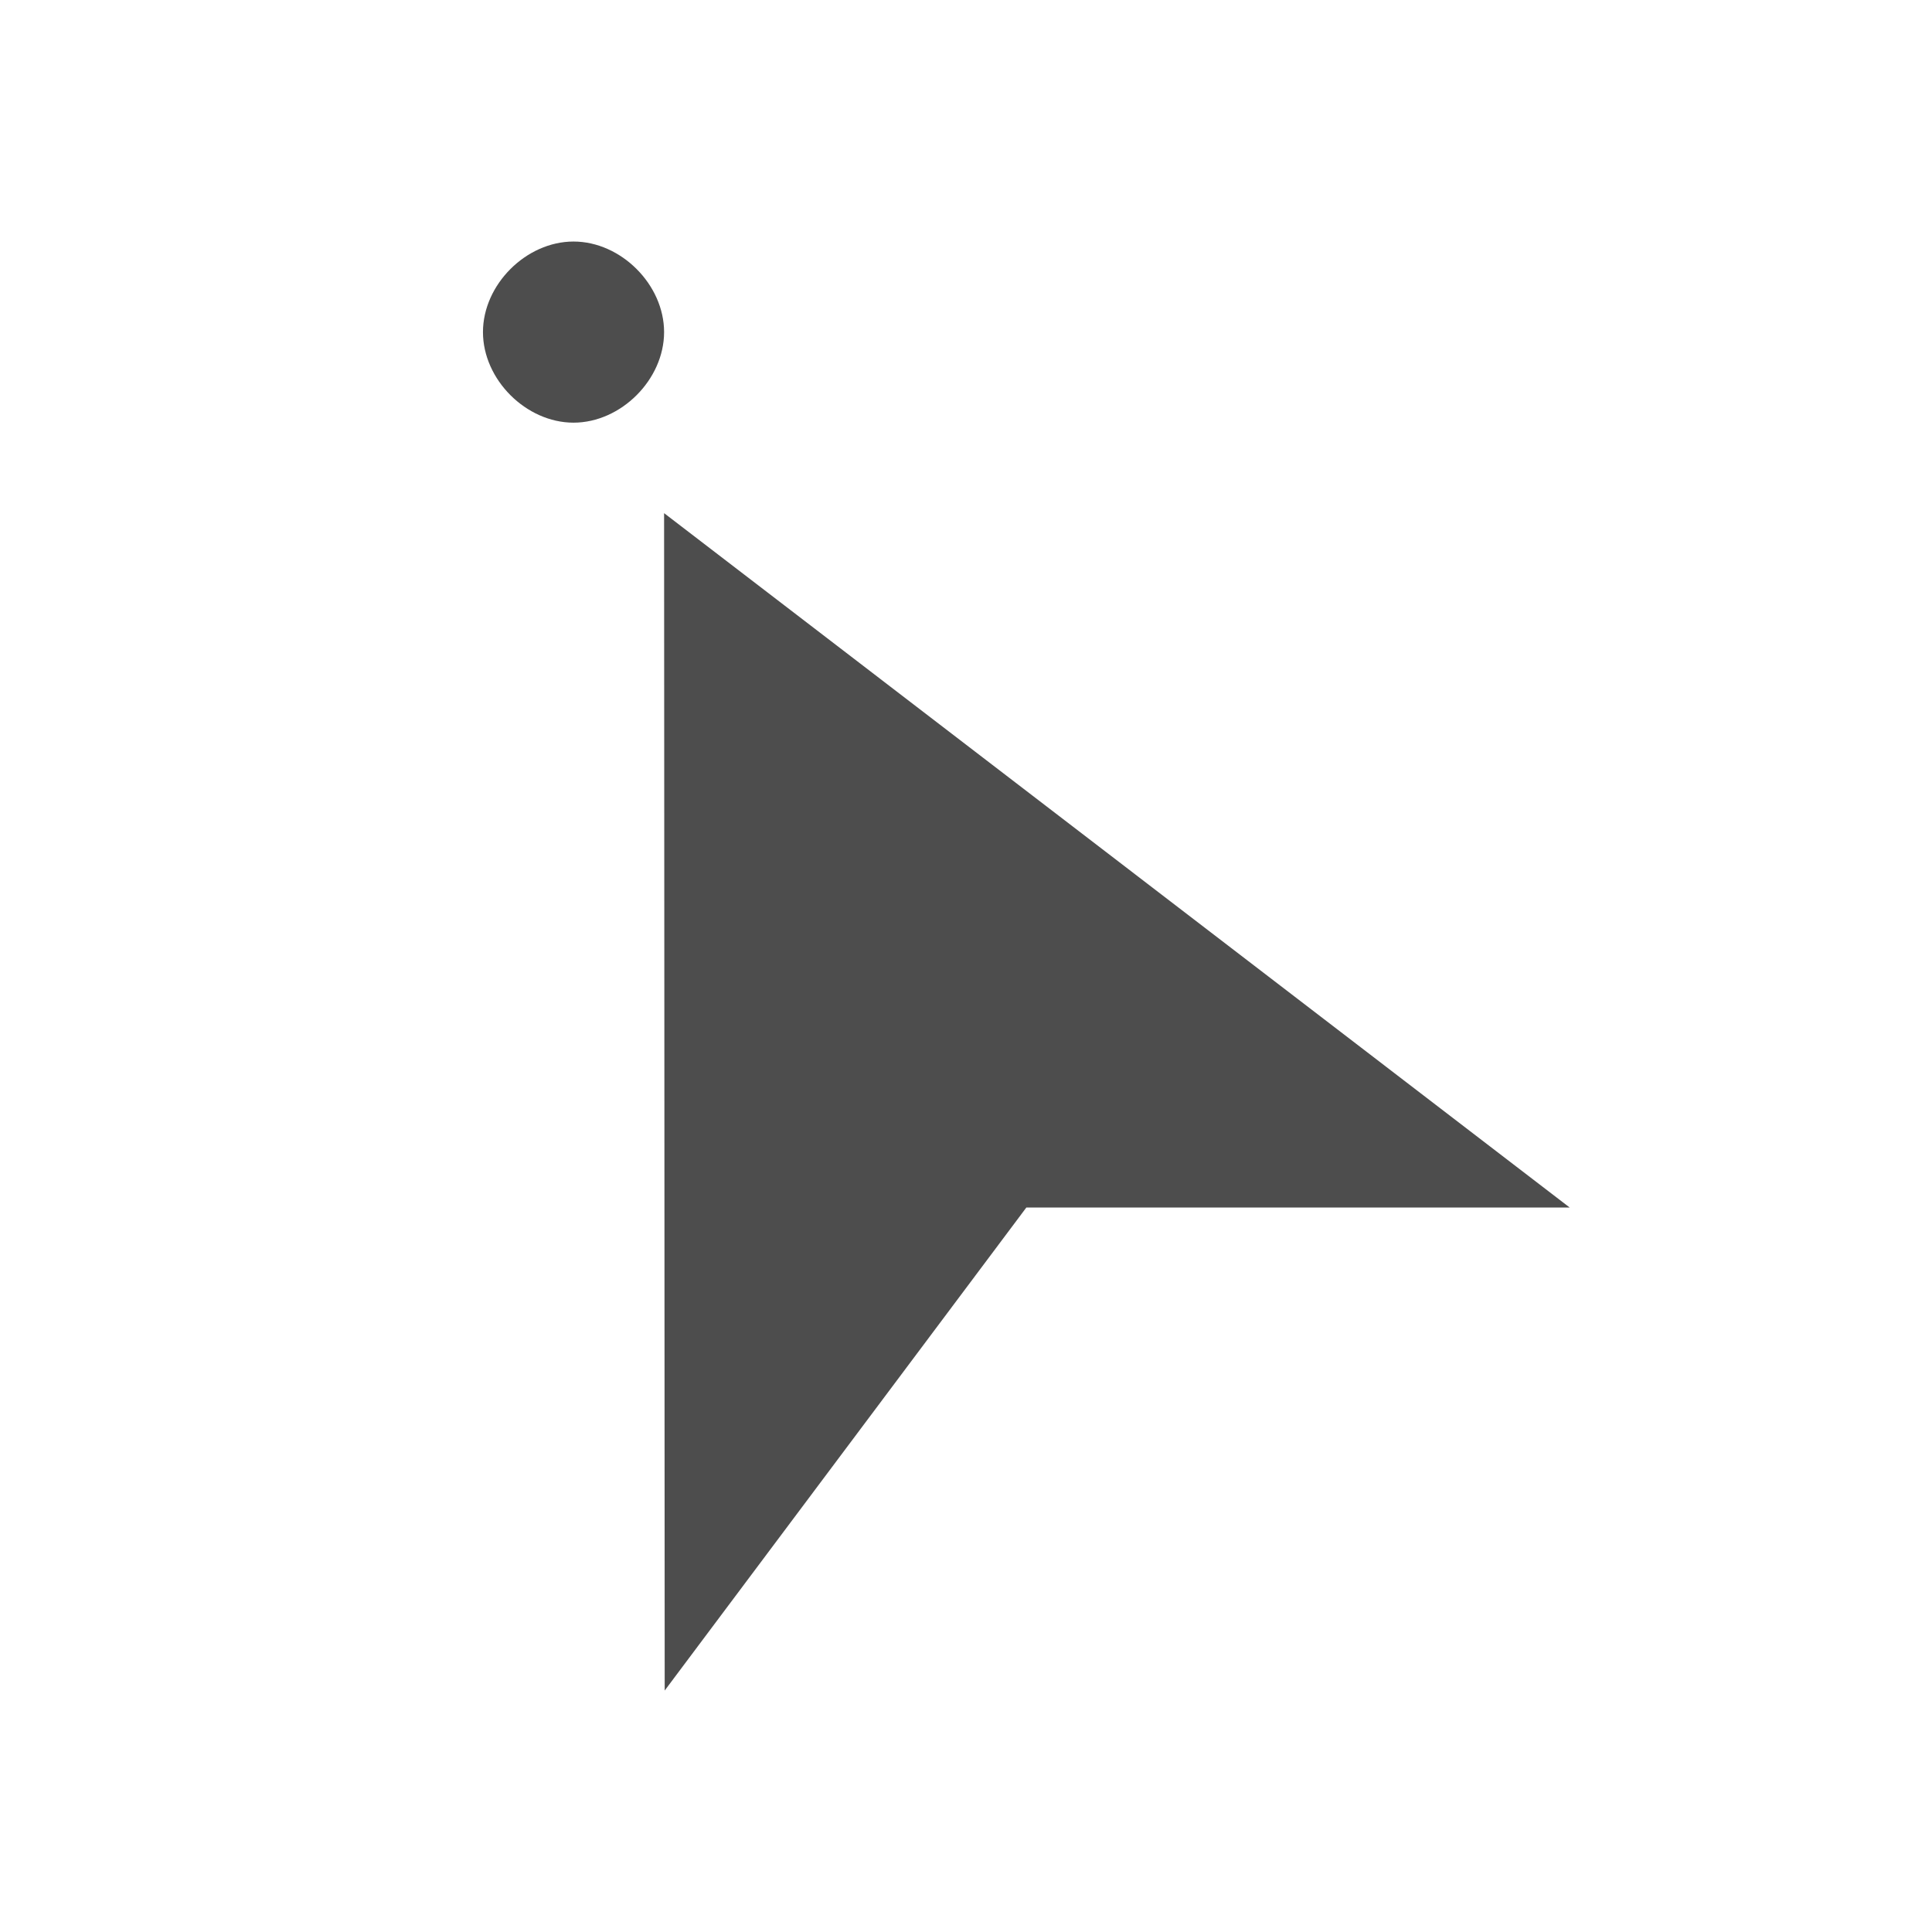
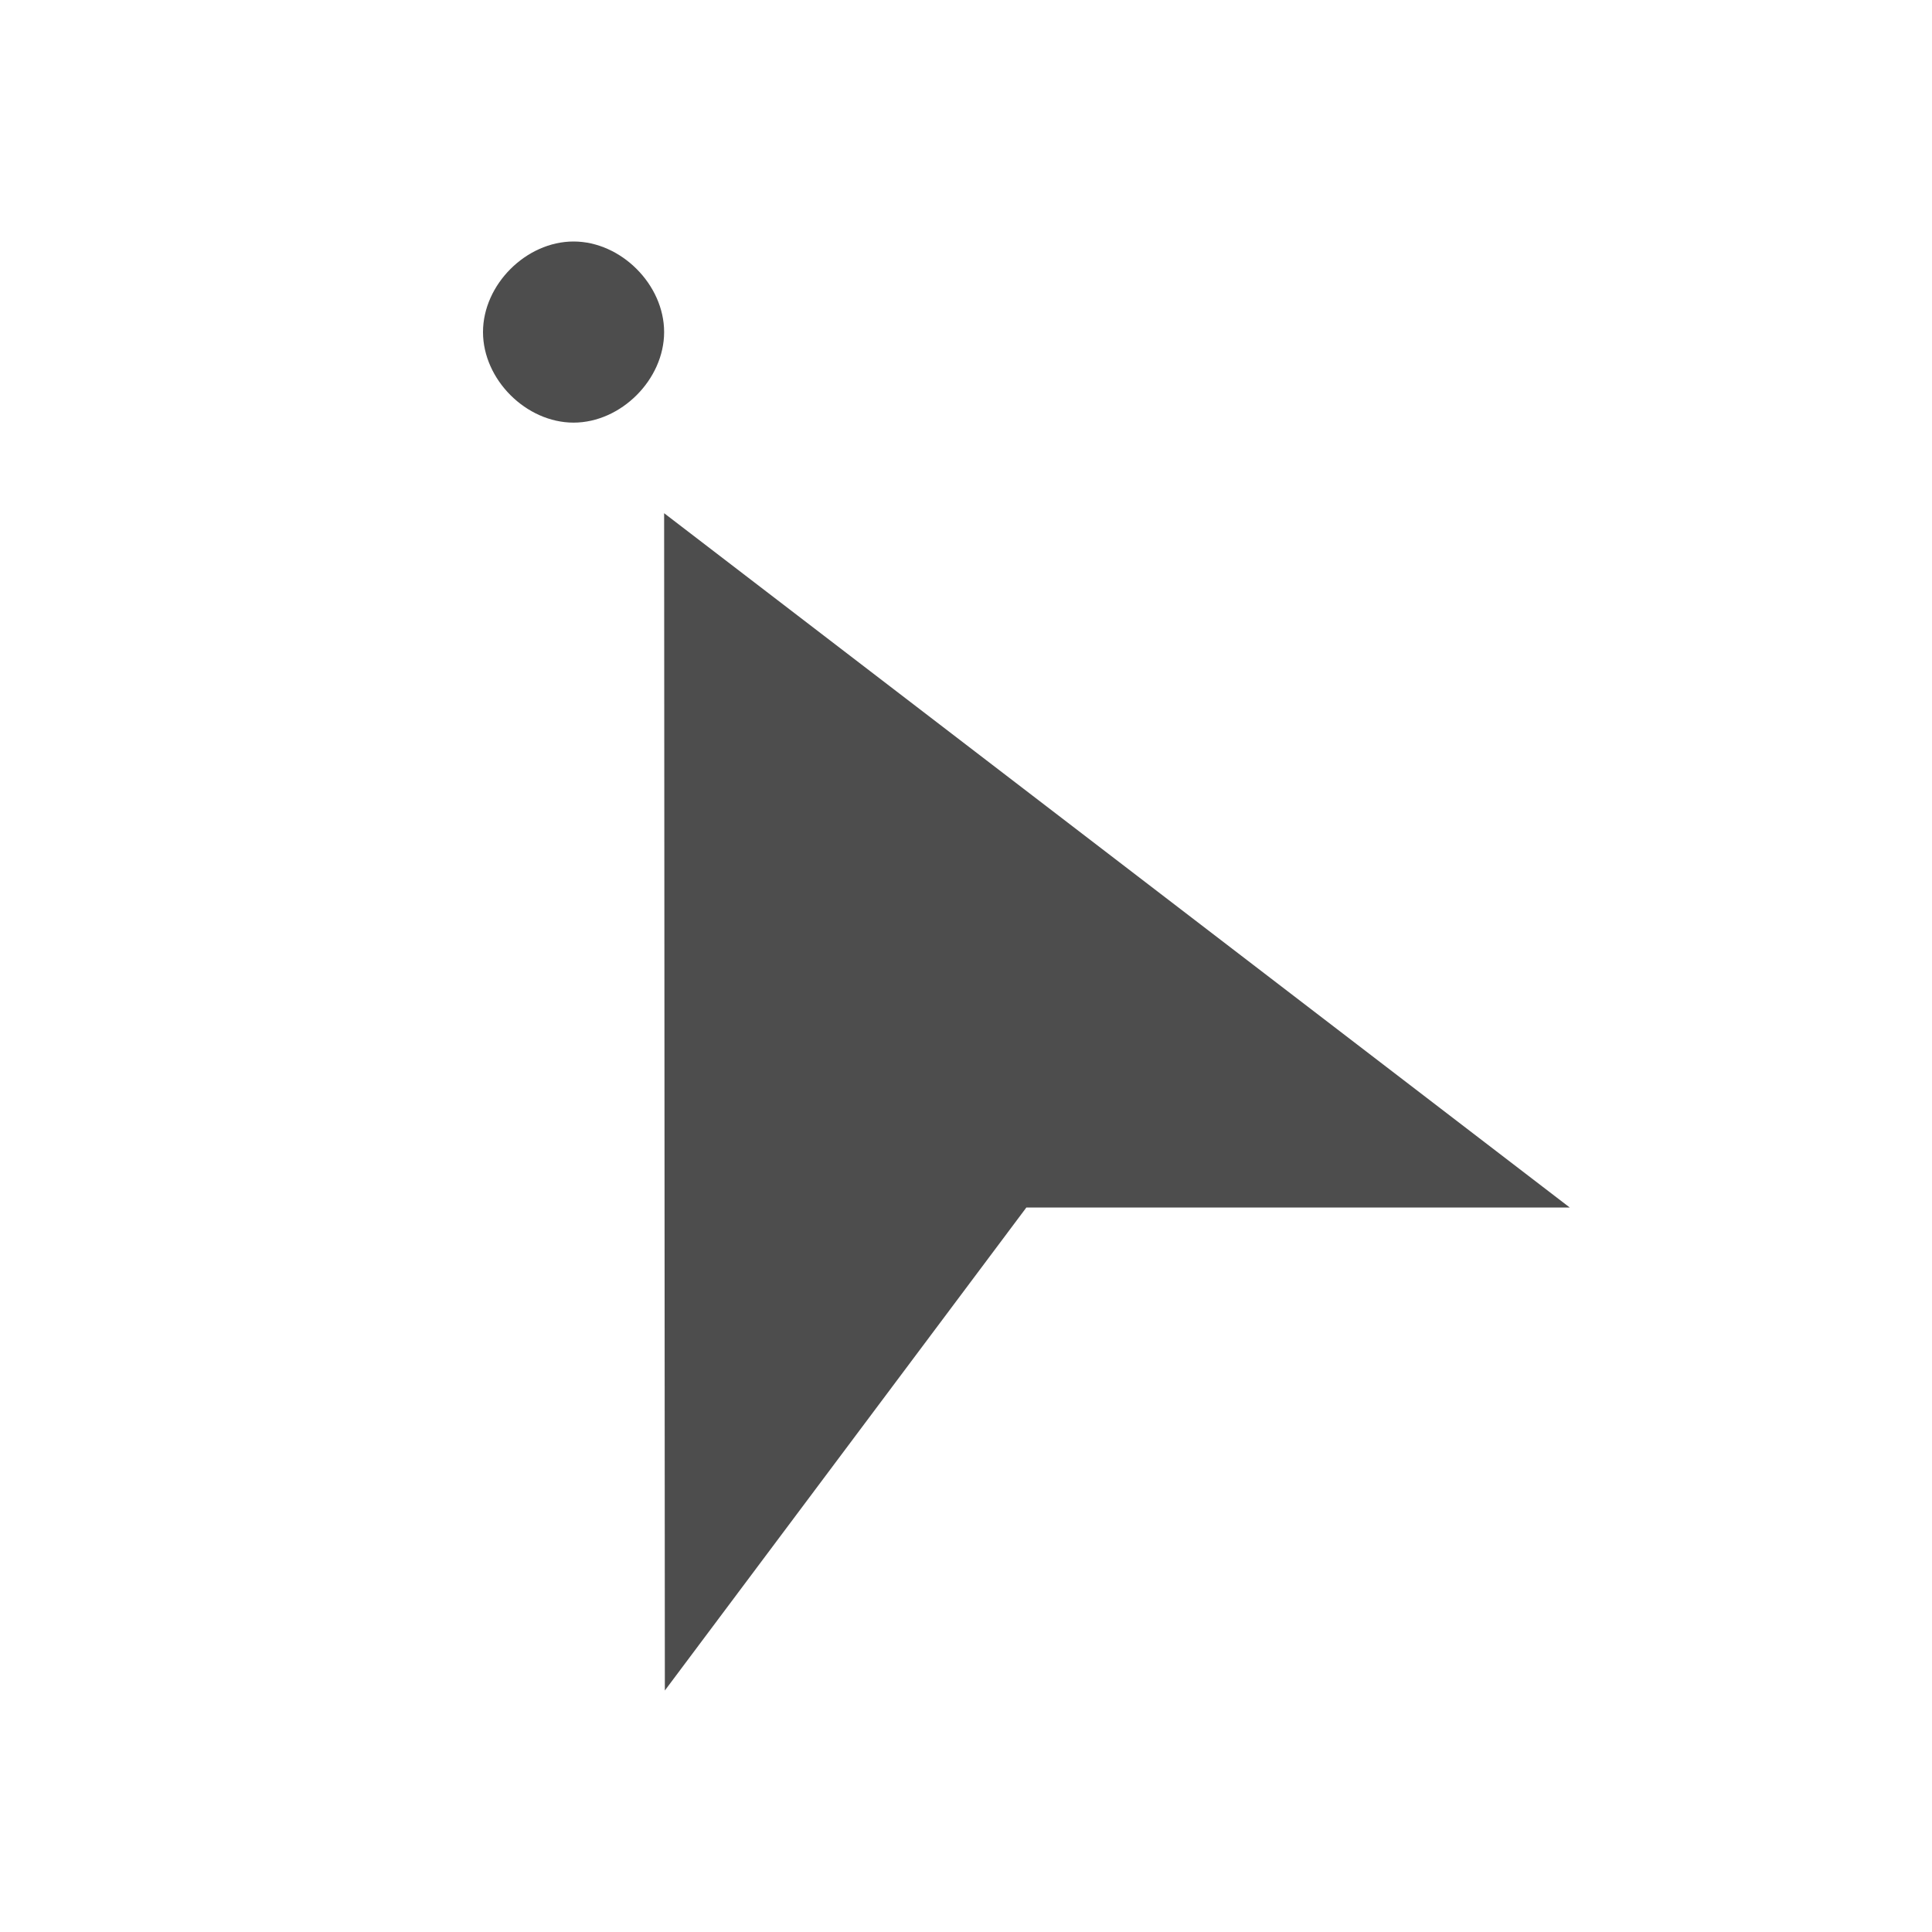
- <svg xmlns="http://www.w3.org/2000/svg" width="16" height="16" id="svg3049" version="1.1">
-   <defs id="defs3051" />
-   <g id="layer1" transform="translate(-421.7143,-531.7907)">
-     <path style="fill:#4d4d4d;fill-rule:evenodd;stroke:none" d="m 426.464,533.791 c -0.393,0 -0.75,0.357 -0.75,0.75 0,0.393 0.357,0.75 0.75,0.75 0.393,0 0.75,-0.357 0.75,-0.75 0,-0.393 -0.357,-0.75 -0.75,-0.75 z m 0.75,2.25 0.005,9.75 2.995,-4 4.5,0 -7.499,-5.75 z" id="path4185" />
-   </g>
+ <svg xmlns="http://www.w3.org/2000/svg" viewBox="0 0 16 16">
+   <defs id="defs3051">
+     <style type="text/css" id="current-color-scheme">
+       .ColorScheme-Text {
+         color:#4d4d4d;
+       }
+       </style>
+   </defs>
+   <path style="fill:currentColor;fill-opacity:1;stroke:none" d="M 4.75 2 C 4.357 2 4 2.357 4 2.75 C 4 3.143 4.357 3.5 4.75 3.5 C 5.143 3.5 5.5 3.143 5.5 2.75 C 5.5 2.357 5.143 2 4.75 2 z M 5.5 4.25 L 5.506 14 L 8.5 10 L 13 10 L 5.5 4.25 z " class="ColorScheme-Text" />
</svg>
